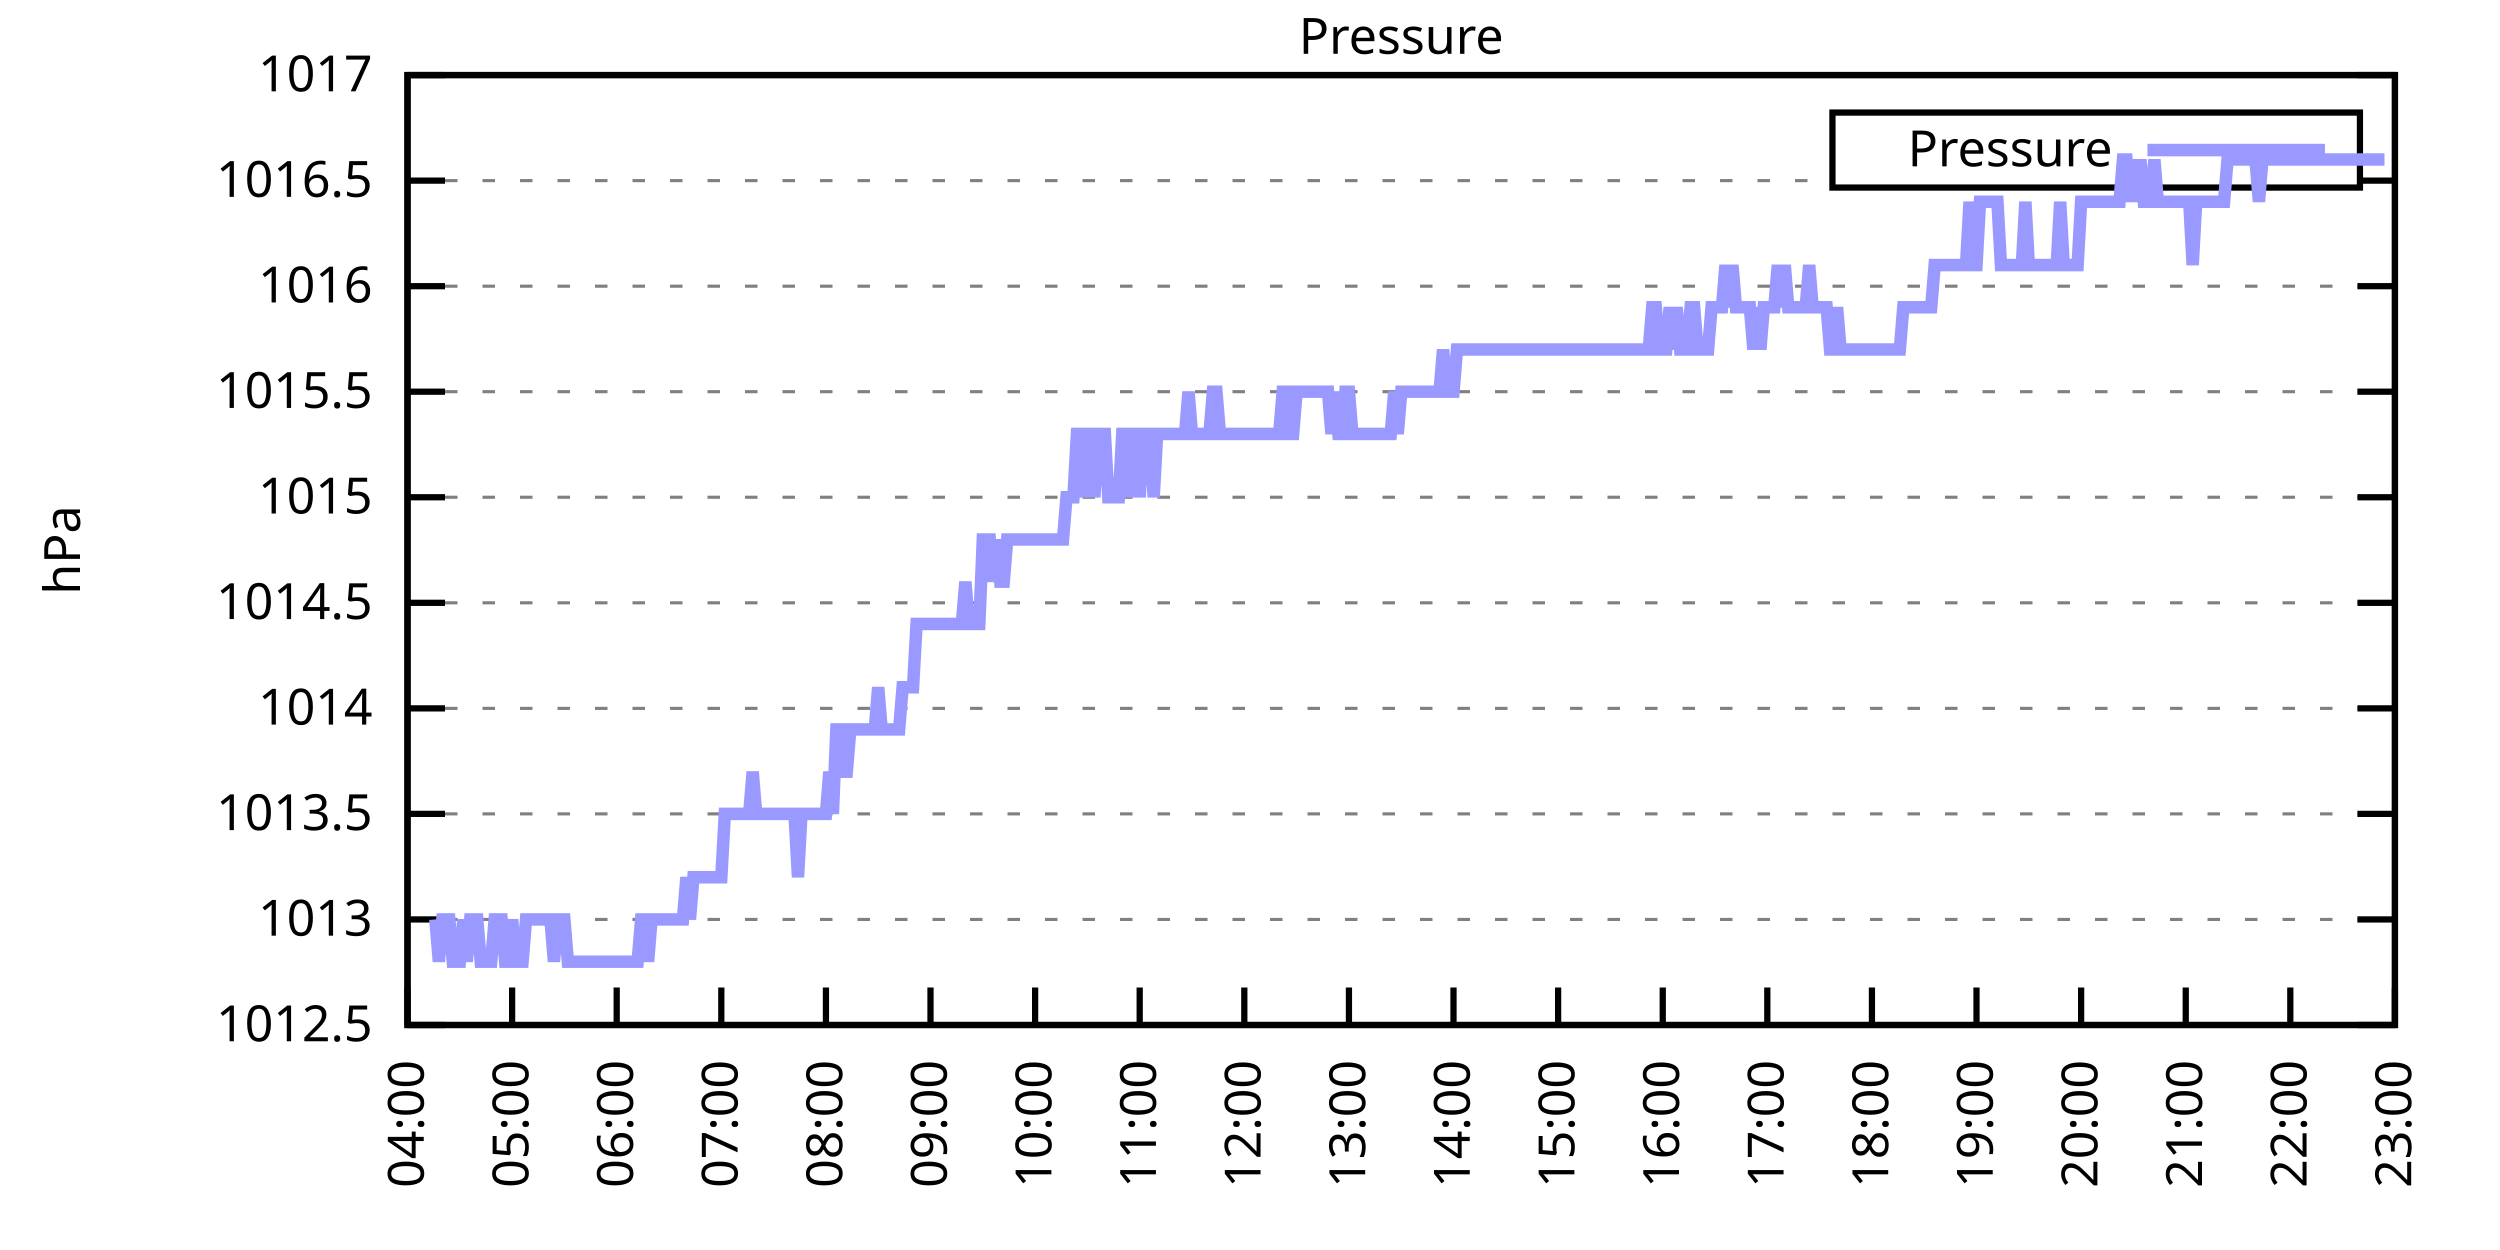
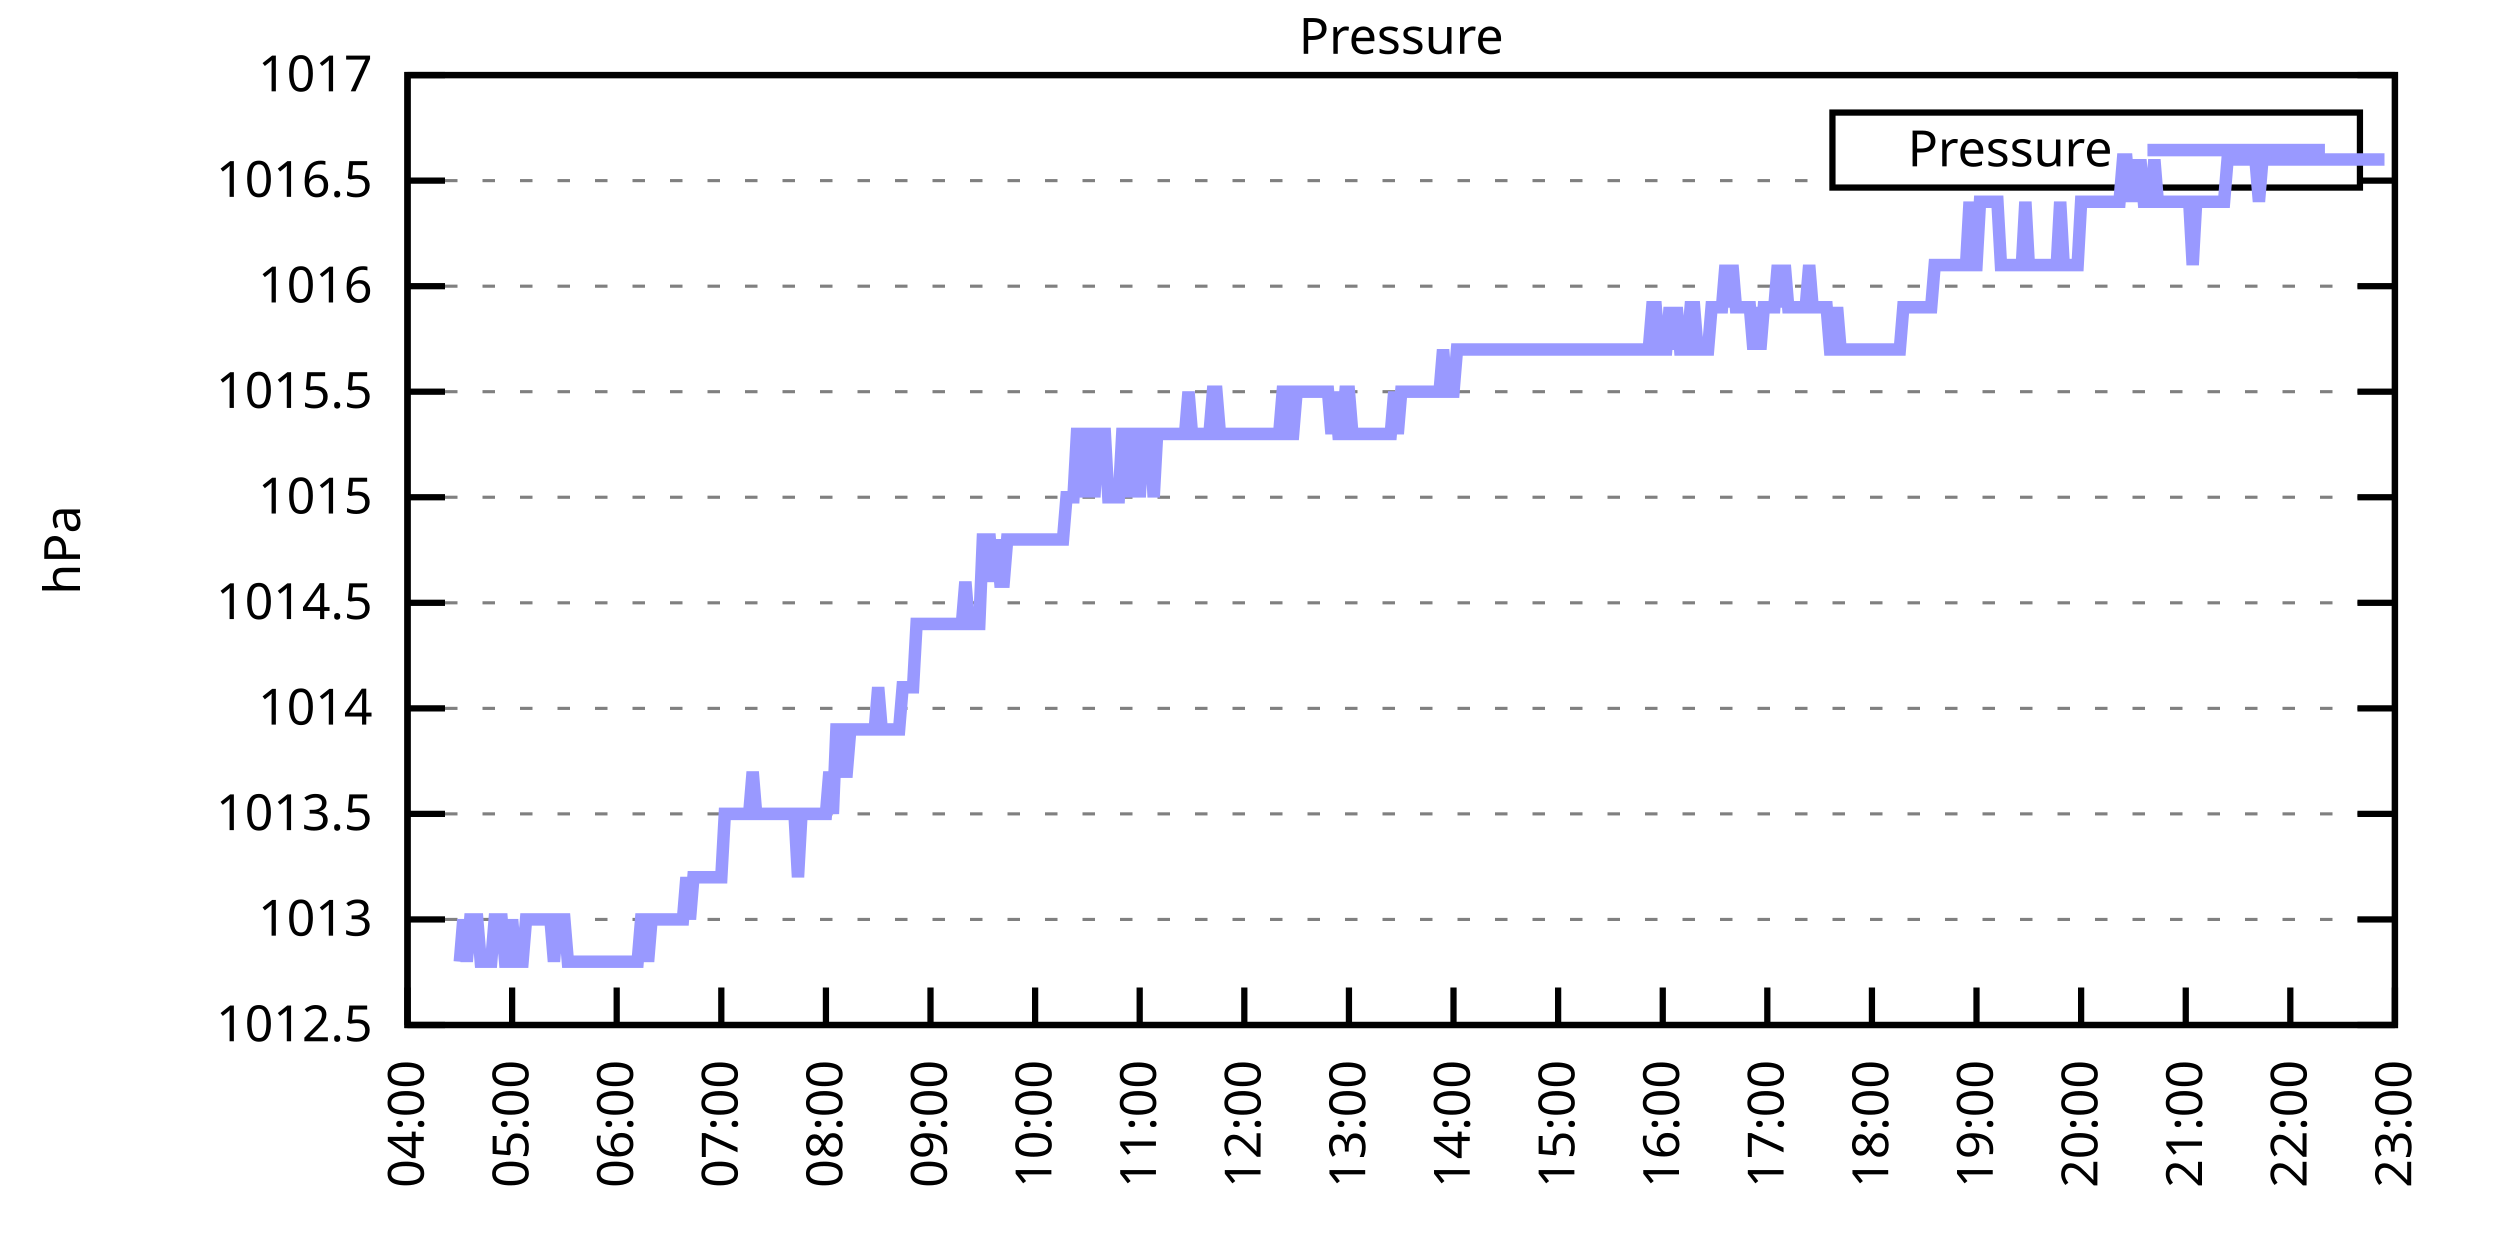
<svg xmlns="http://www.w3.org/2000/svg" xmlns:xlink="http://www.w3.org/1999/xlink" width="400" height="200" viewBox="0 0 400 200">
  <g id="gnuplot_canvas">
    <rect x="0" y="0" width="400" height="200" fill="none" />
    <defs>
      <circle id="gpDot" r="0.5" stroke-width="0.5" stroke="currentColor" />
      <path id="gpPt0" stroke-width="0.333" stroke="currentColor" d="M-1,0 h2 M0,-1 v2" />
      <path id="gpPt1" stroke-width="0.333" stroke="currentColor" d="M-1,-1 L1,1 M1,-1 L-1,1" />
      <path id="gpPt2" stroke-width="0.333" stroke="currentColor" d="M-1,0 L1,0 M0,-1 L0,1 M-1,-1 L1,1 M-1,1 L1,-1" />
      <rect id="gpPt3" stroke-width="0.333" stroke="currentColor" x="-1" y="-1" width="2" height="2" />
      <rect id="gpPt4" stroke-width="0.333" stroke="currentColor" fill="currentColor" x="-1" y="-1" width="2" height="2" />
      <circle id="gpPt5" stroke-width="0.333" stroke="currentColor" cx="0" cy="0" r="1" />
      <use xlink:href="#gpPt5" id="gpPt6" fill="currentColor" stroke="none" />
      <path id="gpPt7" stroke-width="0.333" stroke="currentColor" d="M0,-1.33 L-1.33,0.67 L1.33,0.67 z" />
      <use xlink:href="#gpPt7" id="gpPt8" fill="currentColor" stroke="none" />
      <use xlink:href="#gpPt7" id="gpPt9" stroke="currentColor" transform="rotate(180)" />
      <use xlink:href="#gpPt9" id="gpPt10" fill="currentColor" stroke="none" />
      <use xlink:href="#gpPt3" id="gpPt11" stroke="currentColor" transform="rotate(45)" />
      <use xlink:href="#gpPt11" id="gpPt12" fill="currentColor" stroke="none" />
      <path id="gpPt13" stroke-width="0.333" stroke="currentColor" d="M0,1.330 L1.265,0.411 L0.782,-1.067 L-0.782,-1.076 L-1.265,0.411 z" />
      <use xlink:href="#gpPt13" id="gpPt14" fill="currentColor" stroke="none" />
      <filter id="textbox" filterUnits="objectBoundingBox" x="0" y="0" height="1" width="1">
        <feFlood flood-color="white" flood-opacity="1" result="bgnd" />
        <feComposite in="SourceGraphic" in2="bgnd" operator="atop" />
      </filter>
      <filter id="greybox" filterUnits="objectBoundingBox" x="0" y="0" height="1" width="1">
        <feFlood flood-color="lightgrey" flood-opacity="1" result="grey" />
        <feComposite in="SourceGraphic" in2="grey" operator="atop" />
      </filter>
    </defs>
    <g fill="none" color="white" stroke="currentColor" stroke-width="1.00" stroke-linecap="butt" stroke-linejoin="miter">
</g>
    <g fill="none" color="black" stroke="currentColor" stroke-width="1.00" stroke-linecap="butt" stroke-linejoin="miter">
      <g stroke="none" shape-rendering="crispEdges">
        <polygon fill="rgb(255, 255, 255)" points="65.20,164.00 383.18,164.00 383.18,12.02 65.20,12.02 " />
      </g>
    </g>
    <g fill="none" color="black" stroke="currentColor" stroke-width="1.00" stroke-linecap="butt" stroke-linejoin="miter">
</g>
    <g fill="none" color="black" stroke="black" stroke-width="0.50" stroke-linecap="butt" stroke-linejoin="miter">
</g>
    <g fill="none" color="gray" stroke="currentColor" stroke-width="0.50" stroke-linecap="butt" stroke-linejoin="miter">
      <path stroke="gray" stroke-dasharray="2,4" class="gridline" d="M65.20,164.00 L383.19,164.00  " />
    </g>
    <g fill="none" color="gray" stroke="gray" stroke-width="1.00" stroke-linecap="butt" stroke-linejoin="miter">
</g>
    <g fill="none" color="black" stroke="currentColor" stroke-width="1.00" stroke-linecap="butt" stroke-linejoin="miter">
      <path stroke="black" d="M65.20,164.00 L71.20,164.00 M383.19,164.00 L377.19,164.00  " />
      <g transform="translate(59.60,166.60)" stroke="none" fill="black" font-family="Sans" font-size="8.00" text-anchor="end">
        <text>
          <tspan font-family="Sans"> 1012.5</tspan>
        </text>
      </g>
    </g>
    <g fill="none" color="black" stroke="currentColor" stroke-width="1.00" stroke-linecap="butt" stroke-linejoin="miter">
</g>
    <g fill="none" color="black" stroke="black" stroke-width="0.50" stroke-linecap="butt" stroke-linejoin="miter">
</g>
    <g fill="none" color="gray" stroke="currentColor" stroke-width="0.50" stroke-linecap="butt" stroke-linejoin="miter">
      <path stroke="gray" stroke-dasharray="2,4" class="gridline" d="M65.20,147.11 L383.19,147.11  " />
    </g>
    <g fill="none" color="gray" stroke="gray" stroke-width="1.00" stroke-linecap="butt" stroke-linejoin="miter">
</g>
    <g fill="none" color="black" stroke="currentColor" stroke-width="1.00" stroke-linecap="butt" stroke-linejoin="miter">
      <path stroke="black" d="M65.20,147.11 L71.20,147.11 M383.19,147.11 L377.19,147.11  " />
      <g transform="translate(59.60,149.71)" stroke="none" fill="black" font-family="Sans" font-size="8.00" text-anchor="end">
        <text>
          <tspan font-family="Sans"> 1013</tspan>
        </text>
      </g>
    </g>
    <g fill="none" color="black" stroke="currentColor" stroke-width="1.00" stroke-linecap="butt" stroke-linejoin="miter">
</g>
    <g fill="none" color="black" stroke="black" stroke-width="0.50" stroke-linecap="butt" stroke-linejoin="miter">
</g>
    <g fill="none" color="gray" stroke="currentColor" stroke-width="0.50" stroke-linecap="butt" stroke-linejoin="miter">
      <path stroke="gray" stroke-dasharray="2,4" class="gridline" d="M65.20,130.22 L383.19,130.22  " />
    </g>
    <g fill="none" color="gray" stroke="gray" stroke-width="1.00" stroke-linecap="butt" stroke-linejoin="miter">
</g>
    <g fill="none" color="black" stroke="currentColor" stroke-width="1.00" stroke-linecap="butt" stroke-linejoin="miter">
      <path stroke="black" d="M65.20,130.22 L71.20,130.22 M383.19,130.22 L377.19,130.22  " />
      <g transform="translate(59.60,132.82)" stroke="none" fill="black" font-family="Sans" font-size="8.00" text-anchor="end">
        <text>
          <tspan font-family="Sans"> 1013.5</tspan>
        </text>
      </g>
    </g>
    <g fill="none" color="black" stroke="currentColor" stroke-width="1.00" stroke-linecap="butt" stroke-linejoin="miter">
</g>
    <g fill="none" color="black" stroke="black" stroke-width="0.50" stroke-linecap="butt" stroke-linejoin="miter">
</g>
    <g fill="none" color="gray" stroke="currentColor" stroke-width="0.50" stroke-linecap="butt" stroke-linejoin="miter">
      <path stroke="gray" stroke-dasharray="2,4" class="gridline" d="M65.20,113.34 L383.19,113.34  " />
    </g>
    <g fill="none" color="gray" stroke="gray" stroke-width="1.00" stroke-linecap="butt" stroke-linejoin="miter">
</g>
    <g fill="none" color="black" stroke="currentColor" stroke-width="1.00" stroke-linecap="butt" stroke-linejoin="miter">
      <path stroke="black" d="M65.20,113.34 L71.20,113.34 M383.19,113.34 L377.19,113.34  " />
      <g transform="translate(59.60,115.94)" stroke="none" fill="black" font-family="Sans" font-size="8.00" text-anchor="end">
        <text>
          <tspan font-family="Sans"> 1014</tspan>
        </text>
      </g>
    </g>
    <g fill="none" color="black" stroke="currentColor" stroke-width="1.00" stroke-linecap="butt" stroke-linejoin="miter">
</g>
    <g fill="none" color="black" stroke="black" stroke-width="0.50" stroke-linecap="butt" stroke-linejoin="miter">
</g>
    <g fill="none" color="gray" stroke="currentColor" stroke-width="0.50" stroke-linecap="butt" stroke-linejoin="miter">
      <path stroke="gray" stroke-dasharray="2,4" class="gridline" d="M65.20,96.45 L383.19,96.45  " />
    </g>
    <g fill="none" color="gray" stroke="gray" stroke-width="1.00" stroke-linecap="butt" stroke-linejoin="miter">
</g>
    <g fill="none" color="black" stroke="currentColor" stroke-width="1.00" stroke-linecap="butt" stroke-linejoin="miter">
      <path stroke="black" d="M65.20,96.45 L71.20,96.45 M383.19,96.45 L377.19,96.45  " />
      <g transform="translate(59.60,99.05)" stroke="none" fill="black" font-family="Sans" font-size="8.00" text-anchor="end">
        <text>
          <tspan font-family="Sans"> 1014.5</tspan>
        </text>
      </g>
    </g>
    <g fill="none" color="black" stroke="currentColor" stroke-width="1.00" stroke-linecap="butt" stroke-linejoin="miter">
</g>
    <g fill="none" color="black" stroke="black" stroke-width="0.50" stroke-linecap="butt" stroke-linejoin="miter">
</g>
    <g fill="none" color="gray" stroke="currentColor" stroke-width="0.50" stroke-linecap="butt" stroke-linejoin="miter">
      <path stroke="gray" stroke-dasharray="2,4" class="gridline" d="M65.20,79.56 L383.19,79.56  " />
    </g>
    <g fill="none" color="gray" stroke="gray" stroke-width="1.00" stroke-linecap="butt" stroke-linejoin="miter">
</g>
    <g fill="none" color="black" stroke="currentColor" stroke-width="1.00" stroke-linecap="butt" stroke-linejoin="miter">
      <path stroke="black" d="M65.20,79.56 L71.20,79.56 M383.19,79.56 L377.19,79.56  " />
      <g transform="translate(59.60,82.16)" stroke="none" fill="black" font-family="Sans" font-size="8.00" text-anchor="end">
        <text>
          <tspan font-family="Sans"> 1015</tspan>
        </text>
      </g>
    </g>
    <g fill="none" color="black" stroke="currentColor" stroke-width="1.00" stroke-linecap="butt" stroke-linejoin="miter">
</g>
    <g fill="none" color="black" stroke="black" stroke-width="0.50" stroke-linecap="butt" stroke-linejoin="miter">
</g>
    <g fill="none" color="gray" stroke="currentColor" stroke-width="0.50" stroke-linecap="butt" stroke-linejoin="miter">
      <path stroke="gray" stroke-dasharray="2,4" class="gridline" d="M65.20,62.67 L383.19,62.67  " />
    </g>
    <g fill="none" color="gray" stroke="gray" stroke-width="1.00" stroke-linecap="butt" stroke-linejoin="miter">
</g>
    <g fill="none" color="black" stroke="currentColor" stroke-width="1.00" stroke-linecap="butt" stroke-linejoin="miter">
      <path stroke="black" d="M65.20,62.67 L71.20,62.67 M383.19,62.67 L377.19,62.67  " />
      <g transform="translate(59.60,65.27)" stroke="none" fill="black" font-family="Sans" font-size="8.00" text-anchor="end">
        <text>
          <tspan font-family="Sans"> 1015.5</tspan>
        </text>
      </g>
    </g>
    <g fill="none" color="black" stroke="currentColor" stroke-width="1.00" stroke-linecap="butt" stroke-linejoin="miter">
</g>
    <g fill="none" color="black" stroke="black" stroke-width="0.50" stroke-linecap="butt" stroke-linejoin="miter">
</g>
    <g fill="none" color="gray" stroke="currentColor" stroke-width="0.50" stroke-linecap="butt" stroke-linejoin="miter">
      <path stroke="gray" stroke-dasharray="2,4" class="gridline" d="M65.20,45.79 L383.19,45.79  " />
    </g>
    <g fill="none" color="gray" stroke="gray" stroke-width="1.00" stroke-linecap="butt" stroke-linejoin="miter">
</g>
    <g fill="none" color="black" stroke="currentColor" stroke-width="1.00" stroke-linecap="butt" stroke-linejoin="miter">
      <path stroke="black" d="M65.20,45.79 L71.20,45.79 M383.19,45.79 L377.19,45.79  " />
      <g transform="translate(59.60,48.39)" stroke="none" fill="black" font-family="Sans" font-size="8.00" text-anchor="end">
        <text>
          <tspan font-family="Sans"> 1016</tspan>
        </text>
      </g>
    </g>
    <g fill="none" color="black" stroke="currentColor" stroke-width="1.00" stroke-linecap="butt" stroke-linejoin="miter">
</g>
    <g fill="none" color="black" stroke="black" stroke-width="0.50" stroke-linecap="butt" stroke-linejoin="miter">
</g>
    <g fill="none" color="gray" stroke="currentColor" stroke-width="0.50" stroke-linecap="butt" stroke-linejoin="miter">
      <path stroke="gray" stroke-dasharray="2,4" class="gridline" d="M65.20,28.90 L293.19,28.90 M377.59,28.90 L383.19,28.90  " />
    </g>
    <g fill="none" color="gray" stroke="gray" stroke-width="1.00" stroke-linecap="butt" stroke-linejoin="miter">
</g>
    <g fill="none" color="black" stroke="currentColor" stroke-width="1.00" stroke-linecap="butt" stroke-linejoin="miter">
      <path stroke="black" d="M65.20,28.90 L71.20,28.90 M383.19,28.90 L377.19,28.90  " />
      <g transform="translate(59.60,31.50)" stroke="none" fill="black" font-family="Sans" font-size="8.00" text-anchor="end">
        <text>
          <tspan font-family="Sans"> 1016.5</tspan>
        </text>
      </g>
    </g>
    <g fill="none" color="black" stroke="currentColor" stroke-width="1.00" stroke-linecap="butt" stroke-linejoin="miter">
</g>
    <g fill="none" color="black" stroke="black" stroke-width="0.50" stroke-linecap="butt" stroke-linejoin="miter">
</g>
    <g fill="none" color="gray" stroke="currentColor" stroke-width="0.50" stroke-linecap="butt" stroke-linejoin="miter">
      <path stroke="gray" stroke-dasharray="2,4" class="gridline" d="M65.20,12.01 L383.19,12.01  " />
    </g>
    <g fill="none" color="gray" stroke="gray" stroke-width="1.00" stroke-linecap="butt" stroke-linejoin="miter">
</g>
    <g fill="none" color="black" stroke="currentColor" stroke-width="1.00" stroke-linecap="butt" stroke-linejoin="miter">
      <path stroke="black" d="M65.20,12.01 L71.20,12.01 M383.19,12.01 L377.19,12.01  " />
      <g transform="translate(59.60,14.61)" stroke="none" fill="black" font-family="Sans" font-size="8.00" text-anchor="end">
        <text>
          <tspan font-family="Sans"> 1017</tspan>
        </text>
      </g>
    </g>
    <g fill="none" color="black" stroke="currentColor" stroke-width="1.00" stroke-linecap="butt" stroke-linejoin="miter">
      <path stroke="black" d="M65.20,164.00 L65.20,158.00  " />
      <g transform="translate(67.80,169.60) rotate(270.00)" stroke="none" fill="black" font-family="Sans" font-size="8.00" text-anchor="end">
        <text>
          <tspan font-family="Sans">04:00</tspan>
        </text>
      </g>
    </g>
    <g fill="none" color="black" stroke="currentColor" stroke-width="1.00" stroke-linecap="butt" stroke-linejoin="miter">
      <path stroke="black" d="M81.94,164.00 L81.94,158.00  " />
      <g transform="translate(84.54,169.60) rotate(270.00)" stroke="none" fill="black" font-family="Sans" font-size="8.00" text-anchor="end">
        <text>
          <tspan font-family="Sans">05:00</tspan>
        </text>
      </g>
    </g>
    <g fill="none" color="black" stroke="currentColor" stroke-width="1.00" stroke-linecap="butt" stroke-linejoin="miter">
      <path stroke="black" d="M98.67,164.00 L98.67,158.00  " />
      <g transform="translate(101.27,169.60) rotate(270.00)" stroke="none" fill="black" font-family="Sans" font-size="8.00" text-anchor="end">
        <text>
          <tspan font-family="Sans">06:00</tspan>
        </text>
      </g>
    </g>
    <g fill="none" color="black" stroke="currentColor" stroke-width="1.00" stroke-linecap="butt" stroke-linejoin="miter">
      <path stroke="black" d="M115.41,164.00 L115.41,158.00  " />
      <g transform="translate(118.01,169.60) rotate(270.00)" stroke="none" fill="black" font-family="Sans" font-size="8.00" text-anchor="end">
        <text>
          <tspan font-family="Sans">07:00</tspan>
        </text>
      </g>
    </g>
    <g fill="none" color="black" stroke="currentColor" stroke-width="1.00" stroke-linecap="butt" stroke-linejoin="miter">
      <path stroke="black" d="M132.15,164.00 L132.15,158.00  " />
      <g transform="translate(134.75,169.60) rotate(270.00)" stroke="none" fill="black" font-family="Sans" font-size="8.00" text-anchor="end">
        <text>
          <tspan font-family="Sans">08:00</tspan>
        </text>
      </g>
    </g>
    <g fill="none" color="black" stroke="currentColor" stroke-width="1.00" stroke-linecap="butt" stroke-linejoin="miter">
      <path stroke="black" d="M148.88,164.00 L148.88,158.00  " />
      <g transform="translate(151.48,169.60) rotate(270.00)" stroke="none" fill="black" font-family="Sans" font-size="8.00" text-anchor="end">
        <text>
          <tspan font-family="Sans">09:00</tspan>
        </text>
      </g>
    </g>
    <g fill="none" color="black" stroke="currentColor" stroke-width="1.00" stroke-linecap="butt" stroke-linejoin="miter">
      <path stroke="black" d="M165.62,164.00 L165.62,158.00  " />
      <g transform="translate(168.22,169.60) rotate(270.00)" stroke="none" fill="black" font-family="Sans" font-size="8.00" text-anchor="end">
        <text>
          <tspan font-family="Sans">10:00</tspan>
        </text>
      </g>
    </g>
    <g fill="none" color="black" stroke="currentColor" stroke-width="1.00" stroke-linecap="butt" stroke-linejoin="miter">
      <path stroke="black" d="M182.35,164.00 L182.35,158.00  " />
      <g transform="translate(184.95,169.60) rotate(270.00)" stroke="none" fill="black" font-family="Sans" font-size="8.00" text-anchor="end">
        <text>
          <tspan font-family="Sans">11:00</tspan>
        </text>
      </g>
    </g>
    <g fill="none" color="black" stroke="currentColor" stroke-width="1.00" stroke-linecap="butt" stroke-linejoin="miter">
      <path stroke="black" d="M199.09,164.00 L199.09,158.00  " />
      <g transform="translate(201.69,169.60) rotate(270.00)" stroke="none" fill="black" font-family="Sans" font-size="8.00" text-anchor="end">
        <text>
          <tspan font-family="Sans">12:00</tspan>
        </text>
      </g>
    </g>
    <g fill="none" color="black" stroke="currentColor" stroke-width="1.00" stroke-linecap="butt" stroke-linejoin="miter">
      <path stroke="black" d="M215.83,164.00 L215.83,158.00  " />
      <g transform="translate(218.43,169.60) rotate(270.00)" stroke="none" fill="black" font-family="Sans" font-size="8.00" text-anchor="end">
        <text>
          <tspan font-family="Sans">13:00</tspan>
        </text>
      </g>
    </g>
    <g fill="none" color="black" stroke="currentColor" stroke-width="1.00" stroke-linecap="butt" stroke-linejoin="miter">
      <path stroke="black" d="M232.56,164.00 L232.56,158.00  " />
      <g transform="translate(235.16,169.60) rotate(270.00)" stroke="none" fill="black" font-family="Sans" font-size="8.00" text-anchor="end">
        <text>
          <tspan font-family="Sans">14:00</tspan>
        </text>
      </g>
    </g>
    <g fill="none" color="black" stroke="currentColor" stroke-width="1.00" stroke-linecap="butt" stroke-linejoin="miter">
      <path stroke="black" d="M249.30,164.00 L249.30,158.00  " />
      <g transform="translate(251.90,169.60) rotate(270.00)" stroke="none" fill="black" font-family="Sans" font-size="8.00" text-anchor="end">
        <text>
          <tspan font-family="Sans">15:00</tspan>
        </text>
      </g>
    </g>
    <g fill="none" color="black" stroke="currentColor" stroke-width="1.00" stroke-linecap="butt" stroke-linejoin="miter">
      <path stroke="black" d="M266.04,164.00 L266.04,158.00  " />
      <g transform="translate(268.64,169.60) rotate(270.00)" stroke="none" fill="black" font-family="Sans" font-size="8.00" text-anchor="end">
        <text>
          <tspan font-family="Sans">16:00</tspan>
        </text>
      </g>
    </g>
    <g fill="none" color="black" stroke="currentColor" stroke-width="1.00" stroke-linecap="butt" stroke-linejoin="miter">
      <path stroke="black" d="M282.77,164.00 L282.77,158.00  " />
      <g transform="translate(285.37,169.60) rotate(270.00)" stroke="none" fill="black" font-family="Sans" font-size="8.00" text-anchor="end">
        <text>
          <tspan font-family="Sans">17:00</tspan>
        </text>
      </g>
    </g>
    <g fill="none" color="black" stroke="currentColor" stroke-width="1.00" stroke-linecap="butt" stroke-linejoin="miter">
      <path stroke="black" d="M299.51,164.00 L299.51,158.00  " />
      <g transform="translate(302.11,169.60) rotate(270.00)" stroke="none" fill="black" font-family="Sans" font-size="8.00" text-anchor="end">
        <text>
          <tspan font-family="Sans">18:00</tspan>
        </text>
      </g>
    </g>
    <g fill="none" color="black" stroke="currentColor" stroke-width="1.00" stroke-linecap="butt" stroke-linejoin="miter">
      <path stroke="black" d="M316.24,164.00 L316.24,158.00  " />
      <g transform="translate(318.84,169.60) rotate(270.00)" stroke="none" fill="black" font-family="Sans" font-size="8.00" text-anchor="end">
        <text>
          <tspan font-family="Sans">19:00</tspan>
        </text>
      </g>
    </g>
    <g fill="none" color="black" stroke="currentColor" stroke-width="1.00" stroke-linecap="butt" stroke-linejoin="miter">
      <path stroke="black" d="M332.98,164.00 L332.98,158.00  " />
      <g transform="translate(335.58,169.60) rotate(270.00)" stroke="none" fill="black" font-family="Sans" font-size="8.00" text-anchor="end">
        <text>
          <tspan font-family="Sans">20:00</tspan>
        </text>
      </g>
    </g>
    <g fill="none" color="black" stroke="currentColor" stroke-width="1.00" stroke-linecap="butt" stroke-linejoin="miter">
      <path stroke="black" d="M349.72,164.00 L349.72,158.00  " />
      <g transform="translate(352.32,169.60) rotate(270.00)" stroke="none" fill="black" font-family="Sans" font-size="8.00" text-anchor="end">
        <text>
          <tspan font-family="Sans">21:00</tspan>
        </text>
      </g>
    </g>
    <g fill="none" color="black" stroke="currentColor" stroke-width="1.00" stroke-linecap="butt" stroke-linejoin="miter">
      <path stroke="black" d="M366.45,164.00 L366.45,158.00  " />
      <g transform="translate(369.05,169.60) rotate(270.00)" stroke="none" fill="black" font-family="Sans" font-size="8.00" text-anchor="end">
        <text>
          <tspan font-family="Sans">22:00</tspan>
        </text>
      </g>
    </g>
    <g fill="none" color="black" stroke="currentColor" stroke-width="1.00" stroke-linecap="butt" stroke-linejoin="miter">
      <path stroke="black" d="M383.19,164.00 L383.19,158.00  " />
      <g transform="translate(385.79,169.60) rotate(270.00)" stroke="none" fill="black" font-family="Sans" font-size="8.00" text-anchor="end">
        <text>
          <tspan font-family="Sans">23:00</tspan>
        </text>
      </g>
    </g>
    <g fill="none" color="black" stroke="currentColor" stroke-width="1.00" stroke-linecap="butt" stroke-linejoin="miter">
</g>
    <g fill="none" color="black" stroke="currentColor" stroke-width="1.00" stroke-linecap="butt" stroke-linejoin="miter">
      <path stroke="black" d="M65.20,12.01 L65.20,164.00 L383.19,164.00 L383.19,12.01 L65.20,12.01 Z  " />
    </g>
    <g fill="none" color="black" stroke="currentColor" stroke-width="1.00" stroke-linecap="butt" stroke-linejoin="miter">
</g>
    <g fill="none" color="black" stroke="currentColor" stroke-width="1.00" stroke-linecap="butt" stroke-linejoin="miter">
      <path stroke="black" d="M293.19,30.01 L293.19,18.01 L377.59,18.01 L377.59,30.01 L293.19,30.01 Z  " />
    </g>
    <g id="Pressure_plot_1">
      <g fill="none" color="white" stroke="black" stroke-width="2.00" stroke-linecap="butt" stroke-linejoin="miter">
</g>
      <g fill="none" color="black" stroke="currentColor" stroke-width="2.00" stroke-linecap="butt" stroke-linejoin="miter">
        <g transform="translate(337.99,26.61)" stroke="none" fill="black" font-family="Sans" font-size="8.00" text-anchor="end">
          <text>
            <tspan font-family="Sans">Pressure</tspan>
          </text>
        </g>
      </g>
      <g fill="none" color="black" stroke="currentColor" stroke-width="2.00" stroke-linecap="butt" stroke-linejoin="miter">
-         <path stroke="rgb(153, 153, 255)" d="M343.59,24.01 L371.99,24.01 M69.66,147.11 L70.22,153.87 L70.78,147.11 L71.34,147.11 L71.89,147.11 L72.45,153.87   L73.01,153.87 L73.57,153.87 L74.13,147.11 L74.68,153.87 L75.24,147.11 L75.80,147.11 L76.36,147.11 L76.92,153.87   L77.47,153.87 L78.03,153.87 L78.59,153.87 L79.15,147.11 L79.70,147.11 L80.26,147.11 L80.82,153.87 L81.38,153.87   L81.94,147.11 L82.49,153.87 L83.05,153.87 L83.61,153.87 L84.17,147.11 L84.73,147.11 L85.28,147.11 L85.84,147.11   L86.40,147.11 L86.96,147.11 L87.52,147.11 L88.07,147.11 L88.63,153.87 L89.19,147.11 L89.75,147.11 L90.30,147.11   L90.86,153.87 L91.42,153.87 L91.98,153.87 L92.54,153.87 L93.09,153.87 L93.65,153.87 L94.21,153.87 L94.77,153.87   L95.33,153.87 L95.88,153.87 L96.44,153.87 L97.00,153.87 L97.56,153.87 L98.11,153.87 L98.67,153.87 L99.23,153.87   L99.79,153.87 L100.35,153.87 L100.90,153.87 L101.46,153.87 L102.02,153.87 L102.58,147.11 L103.14,147.11 L103.69,153.87   L104.25,147.11 L104.81,147.11 L105.37,147.11 L105.93,147.11 L106.48,147.11 L107.04,147.11 L107.60,147.11 L108.16,147.11   L108.71,147.11 L109.27,147.11 L109.83,140.36 L110.39,147.11 L110.95,140.36 L111.50,140.36 L112.06,140.36 L112.62,140.36   L113.18,140.36 L113.74,140.36 L114.29,140.36 L114.85,140.36 L115.41,140.36 L115.97,130.22 L116.52,130.22 L117.08,130.22   L117.64,130.22 L118.20,130.22 L118.76,130.22 L119.31,130.22 L119.87,130.22 L120.43,123.47 L120.99,130.22 L121.55,130.22   L122.10,130.22 L122.66,130.22 L123.22,130.22 L123.78,130.22 L124.33,130.22 L124.89,130.22 L125.45,130.22 L126.01,130.22   L126.57,130.22 L127.12,130.22 L127.68,140.36 L128.24,130.22 L128.80,130.22 L129.36,130.22 L129.91,130.22 L130.47,130.22   L131.03,130.22 L131.59,130.22 L132.15,130.22 L132.70,123.47 L133.26,130.22 L133.82,116.71 L134.38,116.71 L134.93,123.47   L135.49,123.47 L136.05,116.71 L136.61,116.71 L137.17,116.71 L137.72,116.71 L138.28,116.71 L138.84,116.71 L139.40,116.71   L139.96,116.71 L140.51,109.96 L141.07,116.71 L141.63,116.71 L142.19,116.71 L142.74,116.71 L143.30,116.71 L143.86,116.71   L144.42,109.96 L144.98,109.96 L145.53,109.96 L146.09,109.96 L146.65,99.83 L147.21,99.83 L147.77,99.83 L148.32,99.83   L148.88,99.83 L149.44,99.83 L150.00,99.83 L150.56,99.83 L151.11,99.83 L151.67,99.83 L152.23,99.83 L152.79,99.83   L153.34,99.83 L153.90,99.83 L154.46,93.07 L155.02,99.83 L155.58,99.83 L156.13,99.83 L156.69,99.83 L157.25,86.32   L157.81,86.32 L158.37,86.32 L158.92,93.07 L159.48,86.32 L160.04,93.07 L160.60,93.07 L161.15,86.32 L161.71,86.32   L162.27,86.32 L162.83,86.32 L163.39,86.32 L163.94,86.32 L164.50,86.32 L165.06,86.32 L165.62,86.32 L166.18,86.32   L166.73,86.32 L167.29,86.32 L167.85,86.32 L168.41,86.32 L168.97,86.32 L169.52,86.32 L170.08,86.32 L170.64,79.56   L171.20,79.56 L171.75,79.56 L172.31,69.43 L172.87,69.43 L173.43,79.56 L173.99,69.43 L174.54,69.43 L175.10,79.56   L175.66,69.43 L176.22,69.43 L176.78,69.43 L177.33,79.56 L177.89,79.56 L178.45,79.56 L179.01,79.56 L179.56,69.43   L180.12,69.43 L180.68,79.56 L181.24,69.43 L181.80,69.43 L182.35,79.56 L182.91,69.43 L183.47,69.43 L184.03,69.43   L184.59,79.56 L185.14,69.43 L185.70,69.43 L186.26,69.43 L186.82,69.43 L187.38,69.43 L187.93,69.43 L188.49,69.43   L189.05,69.43 L189.61,69.43 L190.16,62.67 L190.72,69.43 L191.28,69.43 L191.84,69.43 L192.40,69.43 L192.95,69.43   L193.51,69.43 L194.07,62.67 L194.63,62.67 L195.19,69.43 L195.74,69.43 L196.30,69.43 L196.86,69.43 L197.42,69.43   L197.97,69.43 L198.53,69.43 L199.09,69.43 L199.65,69.43 L200.21,69.43 L200.76,69.43 L201.32,69.43 L201.88,69.43   L202.44,69.43 L203.00,69.43 L203.55,69.43 L204.11,69.43 L204.67,69.43 L205.23,62.67 L205.79,62.67 L206.34,69.43   L206.90,69.43 L207.46,62.67 L208.02,62.67 L208.57,62.67 L209.13,62.67 L209.69,62.67 L210.25,62.67 L210.81,62.67   L211.36,62.67 L211.92,62.67 L212.48,62.67 L213.04,69.43 L213.60,62.67 L214.15,69.43 L214.71,69.43 L215.27,62.67   L215.83,62.67 L216.38,69.43 L216.94,69.43 L217.50,69.43 L218.06,69.43 L218.62,69.43 L219.17,69.43 L219.73,69.43   L220.29,69.43 L220.85,69.43 L221.41,69.43 L221.96,69.43 L222.52,69.43 L223.08,62.67 L223.64,69.43 L224.20,62.67   L224.75,62.67 L225.31,62.67 L225.87,62.67 L226.43,62.67 L226.98,62.67 L227.54,62.67 L228.10,62.67 L228.66,62.67   L229.22,62.67 L229.77,62.67 L230.33,62.67 L230.89,55.92 L231.45,62.67 L232.01,62.67 L232.56,62.67 L233.12,55.92   L233.68,55.92 L234.24,55.92 L234.79,55.92 L235.35,55.92 L235.91,55.92 L236.47,55.92 L237.03,55.92 L237.58,55.92   L238.14,55.92 L238.70,55.92 L239.26,55.92 L239.82,55.92 L240.37,55.92 L240.93,55.92 L241.49,55.92 L242.05,55.92   L242.60,55.92 L243.16,55.92 L243.72,55.92 L244.28,55.92 L244.84,55.92 L245.39,55.92 L245.95,55.92 L246.51,55.92   L247.07,55.92 L247.63,55.92 L248.18,55.92 L248.74,55.92 L249.30,55.92 L249.86,55.92 L250.42,55.92 L250.97,55.92   L251.53,55.92 L252.09,55.92 L252.65,55.92 L253.20,55.92 L253.76,55.92 L254.32,55.92 L254.88,55.92 L255.44,55.92   L255.99,55.92 L256.55,55.92 L257.11,55.92 L257.67,55.92 L258.23,55.92 L258.78,55.92 L259.34,55.92 L259.90,55.92   L260.46,55.92 L261.01,55.92 L261.57,55.92 L262.13,55.92 L262.69,55.92 L263.25,55.92 L263.80,55.92 L264.36,49.16   L264.92,49.16 L265.48,55.92 L266.04,55.92 L266.59,55.92 L267.15,49.16 L267.71,55.92 L268.27,49.16 L268.83,55.92   L269.38,55.92 L269.94,55.92 L270.50,49.16 L271.06,49.16 L271.61,55.92 L272.17,55.92 L272.73,55.92 L273.29,55.92   L273.85,49.16 L274.40,49.16 L274.96,49.16 L275.52,49.16 L276.08,42.41 L276.64,49.16 L277.19,42.41 L277.75,49.16   L278.31,49.16 L278.87,49.16 L279.42,49.16 L279.98,49.16 L280.54,55.92 L281.10,49.16 L281.66,55.92 L282.21,49.16   L282.77,49.16 L283.33,49.16 L283.89,49.16 L284.45,42.41 L285.00,49.16 L285.56,42.41 L286.12,49.16 L286.68,49.16   L287.24,49.16 L287.79,49.16 L288.35,49.16 L288.91,49.16 L289.47,42.41 L290.02,49.16 L290.58,49.16 L291.14,49.16   L291.70,49.16 L292.26,49.16 L292.81,55.92 L293.37,55.92 L293.93,49.16 L294.49,55.92 L295.05,55.92 L295.60,55.92   L296.16,55.92 L296.72,55.92 L297.28,55.92 L297.83,55.92 L298.39,55.92 L298.95,55.92 L299.51,55.92 L300.07,55.92   L300.62,55.92 L301.18,55.92 L301.74,55.92 L302.30,55.92 L302.86,55.92 L303.41,55.92 L303.97,55.92 L304.53,49.16   L305.09,49.16 L305.65,49.16 L306.20,49.16 L306.76,49.16 L307.32,49.16 L307.88,49.16 L308.43,49.16 L308.99,49.16   L309.55,42.41 L310.11,42.41 L310.67,42.41 L311.22,42.41 L311.78,42.41 L312.34,42.41 L312.90,42.41 L313.46,42.41   L314.01,42.41 L314.57,42.41 L315.13,32.28 L315.69,42.41 L316.24,42.41 L316.80,32.28 L317.36,32.28 L317.92,32.28   L318.48,32.28 L319.03,32.28 L319.59,32.28 L320.15,42.41 L320.71,42.41 L321.27,42.41 L321.82,42.41 L322.38,42.41   L322.94,42.41 L323.50,42.41 L324.06,32.28 L324.61,42.41 L325.17,42.41 L325.73,42.41 L326.29,42.41 L326.84,42.41   L327.40,42.41 L327.96,42.41 L328.52,42.41 L329.08,42.41 L329.63,32.28 L330.19,42.41 L330.75,42.41 L331.31,42.41   L331.87,42.41 L332.42,42.41 L332.98,32.28 L333.54,32.28 L334.10,32.28 L334.65,32.28 L335.21,32.28 L335.77,32.28   L336.33,32.28 L336.89,32.28 L337.44,32.28 L338.00,32.28 L338.56,32.28 L339.12,32.28 L339.68,25.52 L340.23,25.52   L340.79,32.28 L341.35,25.52 L341.91,32.28 L342.46,25.52 L343.02,32.28 L343.58,32.28 L344.14,32.28 L344.70,25.52   L345.25,32.28 L345.81,32.28 L346.37,32.28 L346.93,32.28 L347.49,32.28 L348.04,32.28 L348.60,32.28 L349.16,32.28   L349.72,32.28 L350.28,32.28 L350.83,42.41 L351.39,32.28 L351.95,32.28 L352.51,32.28 L353.06,32.28 L353.62,32.28   L354.18,32.28 L354.74,32.28 L355.30,32.28 L355.85,32.28 L356.41,25.52 L356.97,25.52 L357.53,25.52 L358.09,25.52   L358.64,25.52 L359.20,25.52 L359.76,25.52 L360.32,25.52 L360.87,25.52 L361.43,32.28 L361.99,25.52 L362.55,25.52   L363.11,25.52 L363.66,25.52 L364.22,25.52 L364.78,25.52 L365.34,25.52 L365.90,25.52 L366.45,25.52 L367.01,25.52   L367.57,25.52 L368.13,25.52 L368.69,25.52 L369.24,25.52 L369.80,25.52 L370.36,25.52 L370.92,25.52 L371.47,25.52   L372.03,25.52 L372.59,25.52 L373.15,25.52 L373.71,25.52 L374.26,25.52 L374.82,25.52 L375.38,25.52 L375.94,25.52   L376.50,25.52 L377.05,25.52 L377.61,25.52 L378.17,25.52 L378.73,25.52 L379.28,25.52 L379.84,25.52 L380.40,25.52   L380.96,25.52 L381.52,25.52  " />
+         <path stroke="rgb(153, 153, 255)" d="M343.59,24.01 L371.99,24.01 M73.57,153.87 L74.13,147.11 L74.68,153.87 L75.24,147.11 L75.80,147.11 L76.36,147.11   L76.92,153.87 L77.47,153.87 L78.03,153.87 L78.59,153.87 L79.15,147.11 L79.70,147.11 L80.26,147.11 L80.82,153.87   L81.38,153.87 L81.94,147.11 L82.49,153.87 L83.05,153.87 L83.61,153.87 L84.17,147.11 L84.73,147.11 L85.28,147.11   L85.84,147.11 L86.40,147.11 L86.96,147.11 L87.52,147.11 L88.07,147.11 L88.63,153.87 L89.19,147.11 L89.75,147.11   L90.30,147.11 L90.86,153.87 L91.42,153.87 L91.98,153.87 L92.54,153.87 L93.09,153.87 L93.65,153.87 L94.21,153.87   L94.77,153.87 L95.33,153.87 L95.88,153.87 L96.44,153.87 L97.00,153.87 L97.56,153.87 L98.11,153.87 L98.67,153.87   L99.23,153.87 L99.79,153.87 L100.35,153.87 L100.90,153.87 L101.46,153.87 L102.02,153.87 L102.58,147.11 L103.14,147.11   L103.69,153.87 L104.25,147.11 L104.81,147.11 L105.37,147.11 L105.93,147.11 L106.48,147.11 L107.04,147.11 L107.60,147.11   L108.16,147.11 L108.71,147.11 L109.27,147.11 L109.83,140.36 L110.39,147.11 L110.95,140.36 L111.50,140.36 L112.06,140.36   L112.62,140.36 L113.18,140.36 L113.74,140.36 L114.29,140.36 L114.85,140.36 L115.41,140.36 L115.97,130.22 L116.52,130.22   L117.08,130.22 L117.64,130.22 L118.20,130.22 L118.76,130.22 L119.31,130.22 L119.87,130.22 L120.43,123.47 L120.99,130.22   L121.55,130.22 L122.10,130.22 L122.66,130.22 L123.22,130.22 L123.78,130.22 L124.33,130.22 L124.89,130.22 L125.45,130.22   L126.01,130.22 L126.57,130.22 L127.12,130.22 L127.68,140.36 L128.24,130.22 L128.80,130.22 L129.36,130.22 L129.91,130.22   L130.47,130.22 L131.03,130.22 L131.59,130.22 L132.15,130.22 L132.70,123.47 L133.26,130.22 L133.82,116.71 L134.38,116.71   L134.93,123.47 L135.49,123.47 L136.05,116.71 L136.61,116.71 L137.17,116.71 L137.72,116.71 L138.28,116.71 L138.84,116.71   L139.40,116.71 L139.96,116.71 L140.51,109.96 L141.07,116.71 L141.63,116.71 L142.19,116.71 L142.74,116.71 L143.30,116.71   L143.86,116.71 L144.42,109.96 L144.98,109.96 L145.53,109.96 L146.09,109.96 L146.65,99.83 L147.21,99.83 L147.77,99.83   L148.32,99.83 L148.88,99.83 L149.44,99.83 L150.00,99.83 L150.56,99.83 L151.11,99.83 L151.67,99.83 L152.23,99.83   L152.79,99.83 L153.34,99.83 L153.90,99.83 L154.46,93.07 L155.02,99.83 L155.58,99.83 L156.13,99.83 L156.69,99.83   L157.25,86.32 L157.81,86.32 L158.37,86.32 L158.92,93.07 L159.48,86.32 L160.04,93.07 L160.60,93.07 L161.15,86.32   L161.71,86.32 L162.27,86.32 L162.83,86.32 L163.39,86.32 L163.94,86.32 L164.50,86.32 L165.06,86.32 L165.62,86.32   L166.18,86.32 L166.73,86.32 L167.29,86.32 L167.85,86.32 L168.41,86.32 L168.97,86.32 L169.52,86.32 L170.08,86.32   L170.64,79.56 L171.20,79.56 L171.75,79.56 L172.31,69.43 L172.87,69.43 L173.43,79.56 L173.99,69.43 L174.54,69.43   L175.10,79.56 L175.66,69.43 L176.22,69.43 L176.78,69.43 L177.33,79.56 L177.89,79.56 L178.45,79.56 L179.01,79.56   L179.56,69.43 L180.12,69.43 L180.68,79.56 L181.24,69.43 L181.80,69.43 L182.35,79.56 L182.91,69.43 L183.47,69.43   L184.03,69.43 L184.59,79.56 L185.14,69.43 L185.70,69.43 L186.26,69.43 L186.82,69.43 L187.38,69.43 L187.93,69.43   L188.49,69.43 L189.05,69.43 L189.61,69.43 L190.16,62.67 L190.72,69.43 L191.28,69.43 L191.84,69.43 L192.40,69.43   L192.95,69.43 L193.51,69.43 L194.07,62.67 L194.63,62.67 L195.19,69.43 L195.74,69.43 L196.30,69.43 L196.86,69.43   L197.42,69.43 L197.97,69.43 L198.53,69.43 L199.09,69.43 L199.65,69.43 L200.21,69.43 L200.76,69.43 L201.32,69.43   L201.88,69.43 L202.44,69.43 L203.00,69.43 L203.55,69.43 L204.11,69.43 L204.67,69.43 L205.23,62.67 L205.79,62.67   L206.34,69.43 L206.90,69.43 L207.46,62.67 L208.02,62.67 L208.57,62.67 L209.13,62.67 L209.69,62.67 L210.25,62.67   L210.81,62.67 L211.36,62.67 L211.92,62.67 L212.48,62.67 L213.04,69.43 L213.60,62.67 L214.15,69.43 L214.71,69.43   L215.27,62.67 L215.83,62.67 L216.38,69.43 L216.94,69.43 L217.50,69.43 L218.06,69.43 L218.62,69.43 L219.17,69.43   L219.73,69.43 L220.29,69.43 L220.85,69.43 L221.41,69.43 L221.96,69.43 L222.52,69.43 L223.08,62.67 L223.64,69.43   L224.20,62.67 L224.75,62.67 L225.31,62.67 L225.87,62.67 L226.43,62.67 L226.98,62.67 L227.54,62.67 L228.10,62.67   L228.66,62.67 L229.22,62.67 L229.77,62.67 L230.33,62.67 L230.89,55.92 L231.45,62.67 L232.01,62.67 L232.56,62.67   L233.12,55.92 L233.68,55.92 L234.24,55.92 L234.79,55.92 L235.35,55.92 L235.91,55.92 L236.47,55.92 L237.03,55.92   L237.58,55.92 L238.14,55.92 L238.70,55.92 L239.26,55.92 L239.82,55.92 L240.37,55.92 L240.93,55.92 L241.49,55.92   L242.05,55.92 L242.60,55.92 L243.16,55.92 L243.72,55.92 L244.28,55.92 L244.84,55.92 L245.39,55.92 L245.95,55.92   L246.51,55.92 L247.07,55.92 L247.63,55.92 L248.18,55.92 L248.74,55.92 L249.30,55.92 L249.86,55.92 L250.42,55.92   L250.97,55.92 L251.53,55.92 L252.09,55.92 L252.65,55.92 L253.20,55.92 L253.76,55.92 L254.32,55.92 L254.88,55.92   L255.44,55.92 L255.99,55.92 L256.55,55.92 L257.11,55.92 L257.67,55.92 L258.23,55.92 L258.78,55.92 L259.34,55.92   L259.90,55.92 L260.46,55.92 L261.01,55.92 L261.57,55.92 L262.13,55.92 L262.69,55.92 L263.25,55.92 L263.80,55.92   L264.36,49.16 L264.92,49.16 L265.48,55.92 L266.04,55.92 L266.59,55.92 L267.15,49.16 L267.71,55.92 L268.27,49.16   L268.83,55.92 L269.38,55.92 L269.94,55.92 L270.50,49.16 L271.06,49.16 L271.61,55.92 L272.17,55.92 L272.73,55.92   L273.29,55.92 L273.85,49.16 L274.40,49.16 L274.96,49.16 L275.52,49.16 L276.08,42.41 L276.64,49.16 L277.19,42.41   L277.75,49.16 L278.31,49.16 L278.87,49.16 L279.42,49.16 L279.98,49.16 L280.54,55.92 L281.10,49.16 L281.66,55.92   L282.21,49.16 L282.77,49.16 L283.33,49.16 L283.89,49.16 L284.45,42.41 L285.00,49.16 L285.56,42.41 L286.12,49.16   L286.68,49.16 L287.24,49.16 L287.79,49.16 L288.35,49.16 L288.91,49.16 L289.47,42.41 L290.02,49.16 L290.58,49.16   L291.14,49.16 L291.70,49.16 L292.26,49.16 L292.81,55.92 L293.37,55.92 L293.93,49.16 L294.49,55.92 L295.05,55.92   L295.60,55.92 L296.16,55.92 L296.72,55.92 L297.28,55.92 L297.83,55.92 L298.39,55.92 L298.95,55.92 L299.51,55.92   L300.07,55.92 L300.62,55.92 L301.18,55.92 L301.74,55.92 L302.30,55.92 L302.86,55.92 L303.41,55.92 L303.97,55.92   L304.53,49.16 L305.09,49.16 L305.65,49.16 L306.20,49.16 L306.76,49.16 L307.32,49.16 L307.88,49.16 L308.43,49.16   L308.99,49.16 L309.55,42.41 L310.11,42.41 L310.67,42.41 L311.22,42.41 L311.78,42.41 L312.34,42.41 L312.90,42.41   L313.46,42.41 L314.01,42.41 L314.57,42.41 L315.13,32.28 L315.69,42.41 L316.24,42.41 L316.80,32.28 L317.36,32.28   L317.92,32.28 L318.48,32.28 L319.03,32.28 L319.59,32.28 L320.15,42.41 L320.71,42.41 L321.27,42.41 L321.82,42.41   L322.38,42.41 L322.94,42.41 L323.50,42.41 L324.06,32.28 L324.61,42.41 L325.17,42.41 L325.73,42.41 L326.29,42.41   L326.84,42.41 L327.40,42.41 L327.96,42.41 L328.52,42.41 L329.08,42.41 L329.63,32.28 L330.19,42.41 L330.75,42.41   L331.31,42.41 L331.87,42.41 L332.42,42.41 L332.98,32.28 L333.54,32.28 L334.10,32.28 L334.65,32.28 L335.21,32.28   L335.77,32.28 L336.33,32.28 L336.89,32.28 L337.44,32.28 L338.00,32.28 L338.56,32.28 L339.12,32.28 L339.68,25.52   L340.23,25.52 L340.79,32.28 L341.35,25.52 L341.91,32.28 L342.46,25.52 L343.02,32.28 L343.58,32.28 L344.14,32.28   L344.70,25.52 L345.25,32.28 L345.81,32.28 L346.37,32.28 L346.93,32.28 L347.49,32.28 L348.04,32.28 L348.60,32.28   L349.16,32.28 L349.72,32.28 L350.28,32.28 L350.83,42.41 L351.39,32.28 L351.95,32.28 L352.51,32.28 L353.06,32.28   L353.62,32.28 L354.18,32.28 L354.74,32.28 L355.30,32.28 L355.85,32.28 L356.41,25.52 L356.97,25.52 L357.53,25.52   L358.09,25.52 L358.64,25.52 L359.20,25.52 L359.76,25.52 L360.32,25.52 L360.87,25.52 L361.43,32.28 L361.99,25.52   L362.55,25.52 L363.11,25.52 L363.66,25.52 L364.22,25.52 L364.78,25.52 L365.34,25.52 L365.90,25.52 L366.45,25.52   L367.01,25.52 L367.57,25.52 L368.13,25.52 L368.69,25.52 L369.24,25.52 L369.80,25.52 L370.36,25.52 L370.92,25.52   L371.47,25.52 L372.03,25.52 L372.59,25.52 L373.15,25.52 L373.71,25.52 L374.26,25.52 L374.82,25.52 L375.38,25.52   L375.94,25.52 L376.50,25.52 L377.05,25.52 L377.61,25.52 L378.17,25.52 L378.73,25.52 L379.28,25.52 L379.84,25.52   L380.40,25.52 L380.96,25.52 L381.52,25.52  " />
      </g>
    </g>
    <g fill="none" color="black" stroke="currentColor" stroke-width="2.00" stroke-linecap="butt" stroke-linejoin="miter">
</g>
    <g fill="none" color="black" stroke="black" stroke-width="1.00" stroke-linecap="butt" stroke-linejoin="miter">
</g>
    <g fill="none" color="black" stroke="currentColor" stroke-width="1.00" stroke-linecap="butt" stroke-linejoin="miter">
      <path stroke="black" d="M65.20,12.01 L65.20,164.00 L383.19,164.00 L383.19,12.01 L65.20,12.01 Z  " />
      <g transform="translate(12.80,88.01) rotate(270.00)" stroke="none" fill="black" font-family="Sans" font-size="8.00" text-anchor="middle">
        <text>
          <tspan font-family="Sans">hPa</tspan>
        </text>
      </g>
    </g>
    <g fill="none" color="black" stroke="currentColor" stroke-width="1.00" stroke-linecap="butt" stroke-linejoin="miter">
</g>
    <g fill="none" color="black" stroke="currentColor" stroke-width="1.00" stroke-linecap="butt" stroke-linejoin="miter">
      <g transform="translate(224.19,8.61)" stroke="none" fill="black" font-family="Sans" font-size="8.00" text-anchor="middle">
        <text>
          <tspan font-family="Sans">Pressure</tspan>
        </text>
      </g>
    </g>
    <g fill="none" color="black" stroke="currentColor" stroke-width="1.00" stroke-linecap="butt" stroke-linejoin="miter">
</g>
  </g>
</svg>
